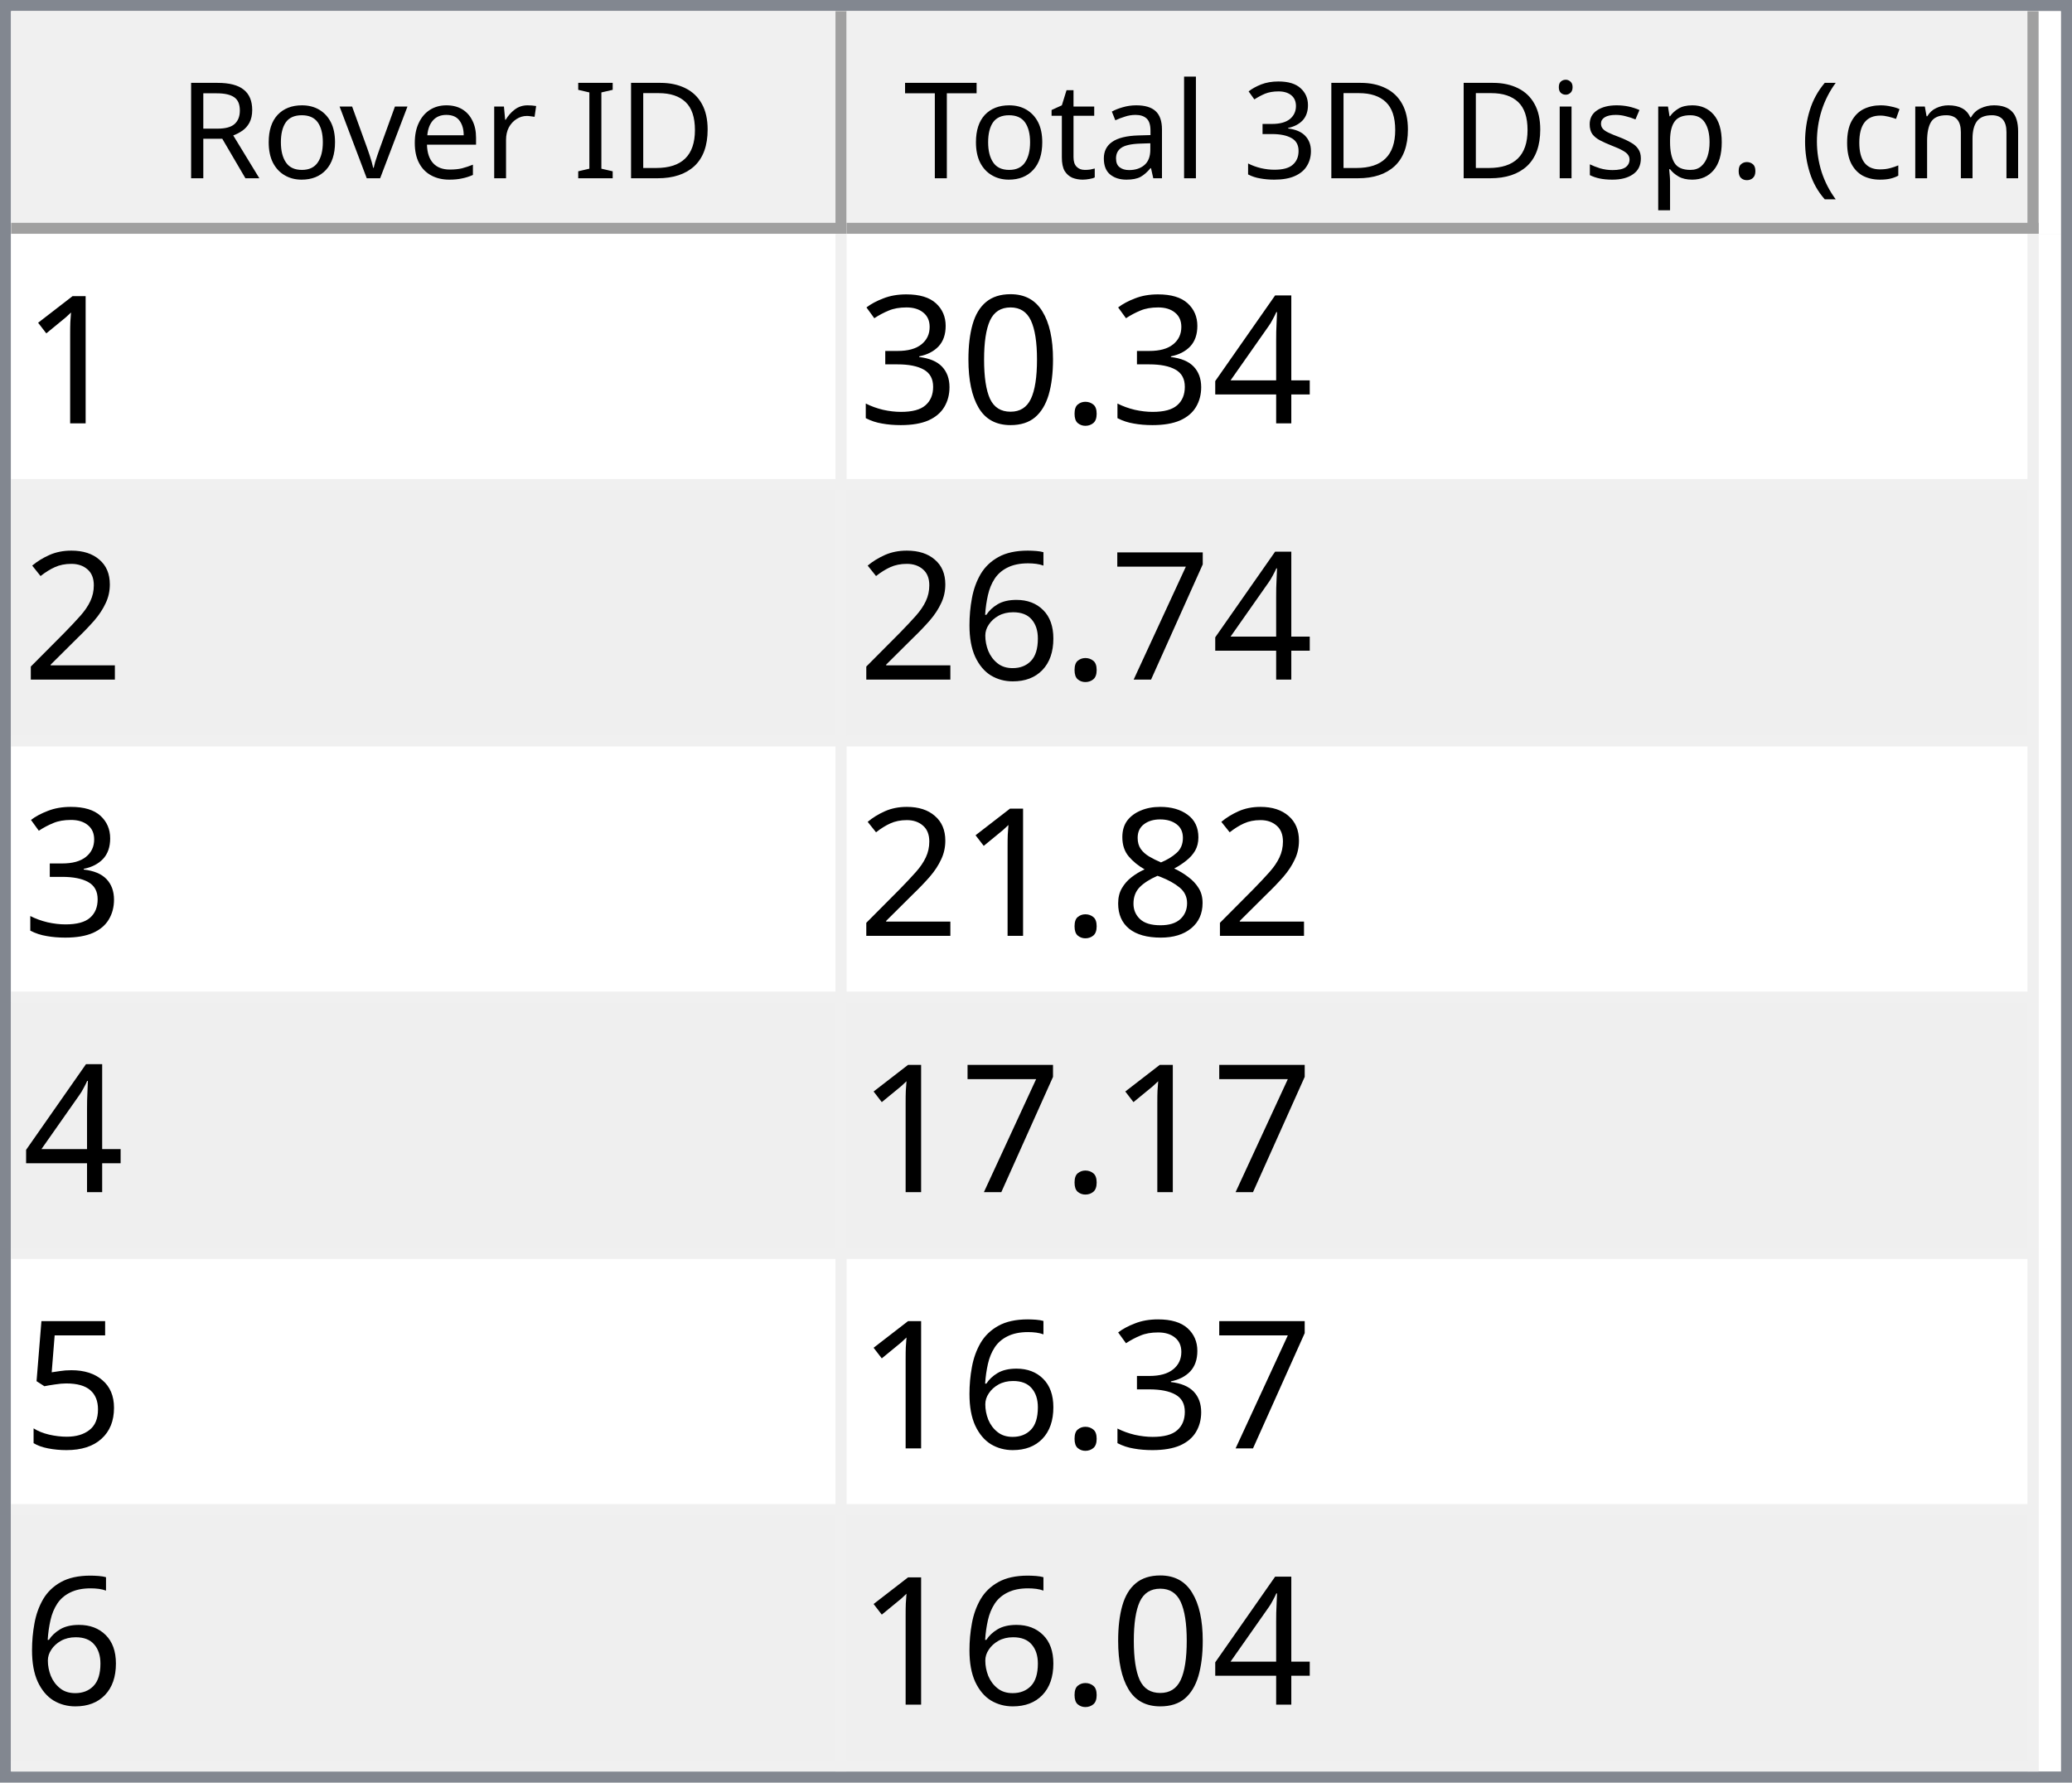
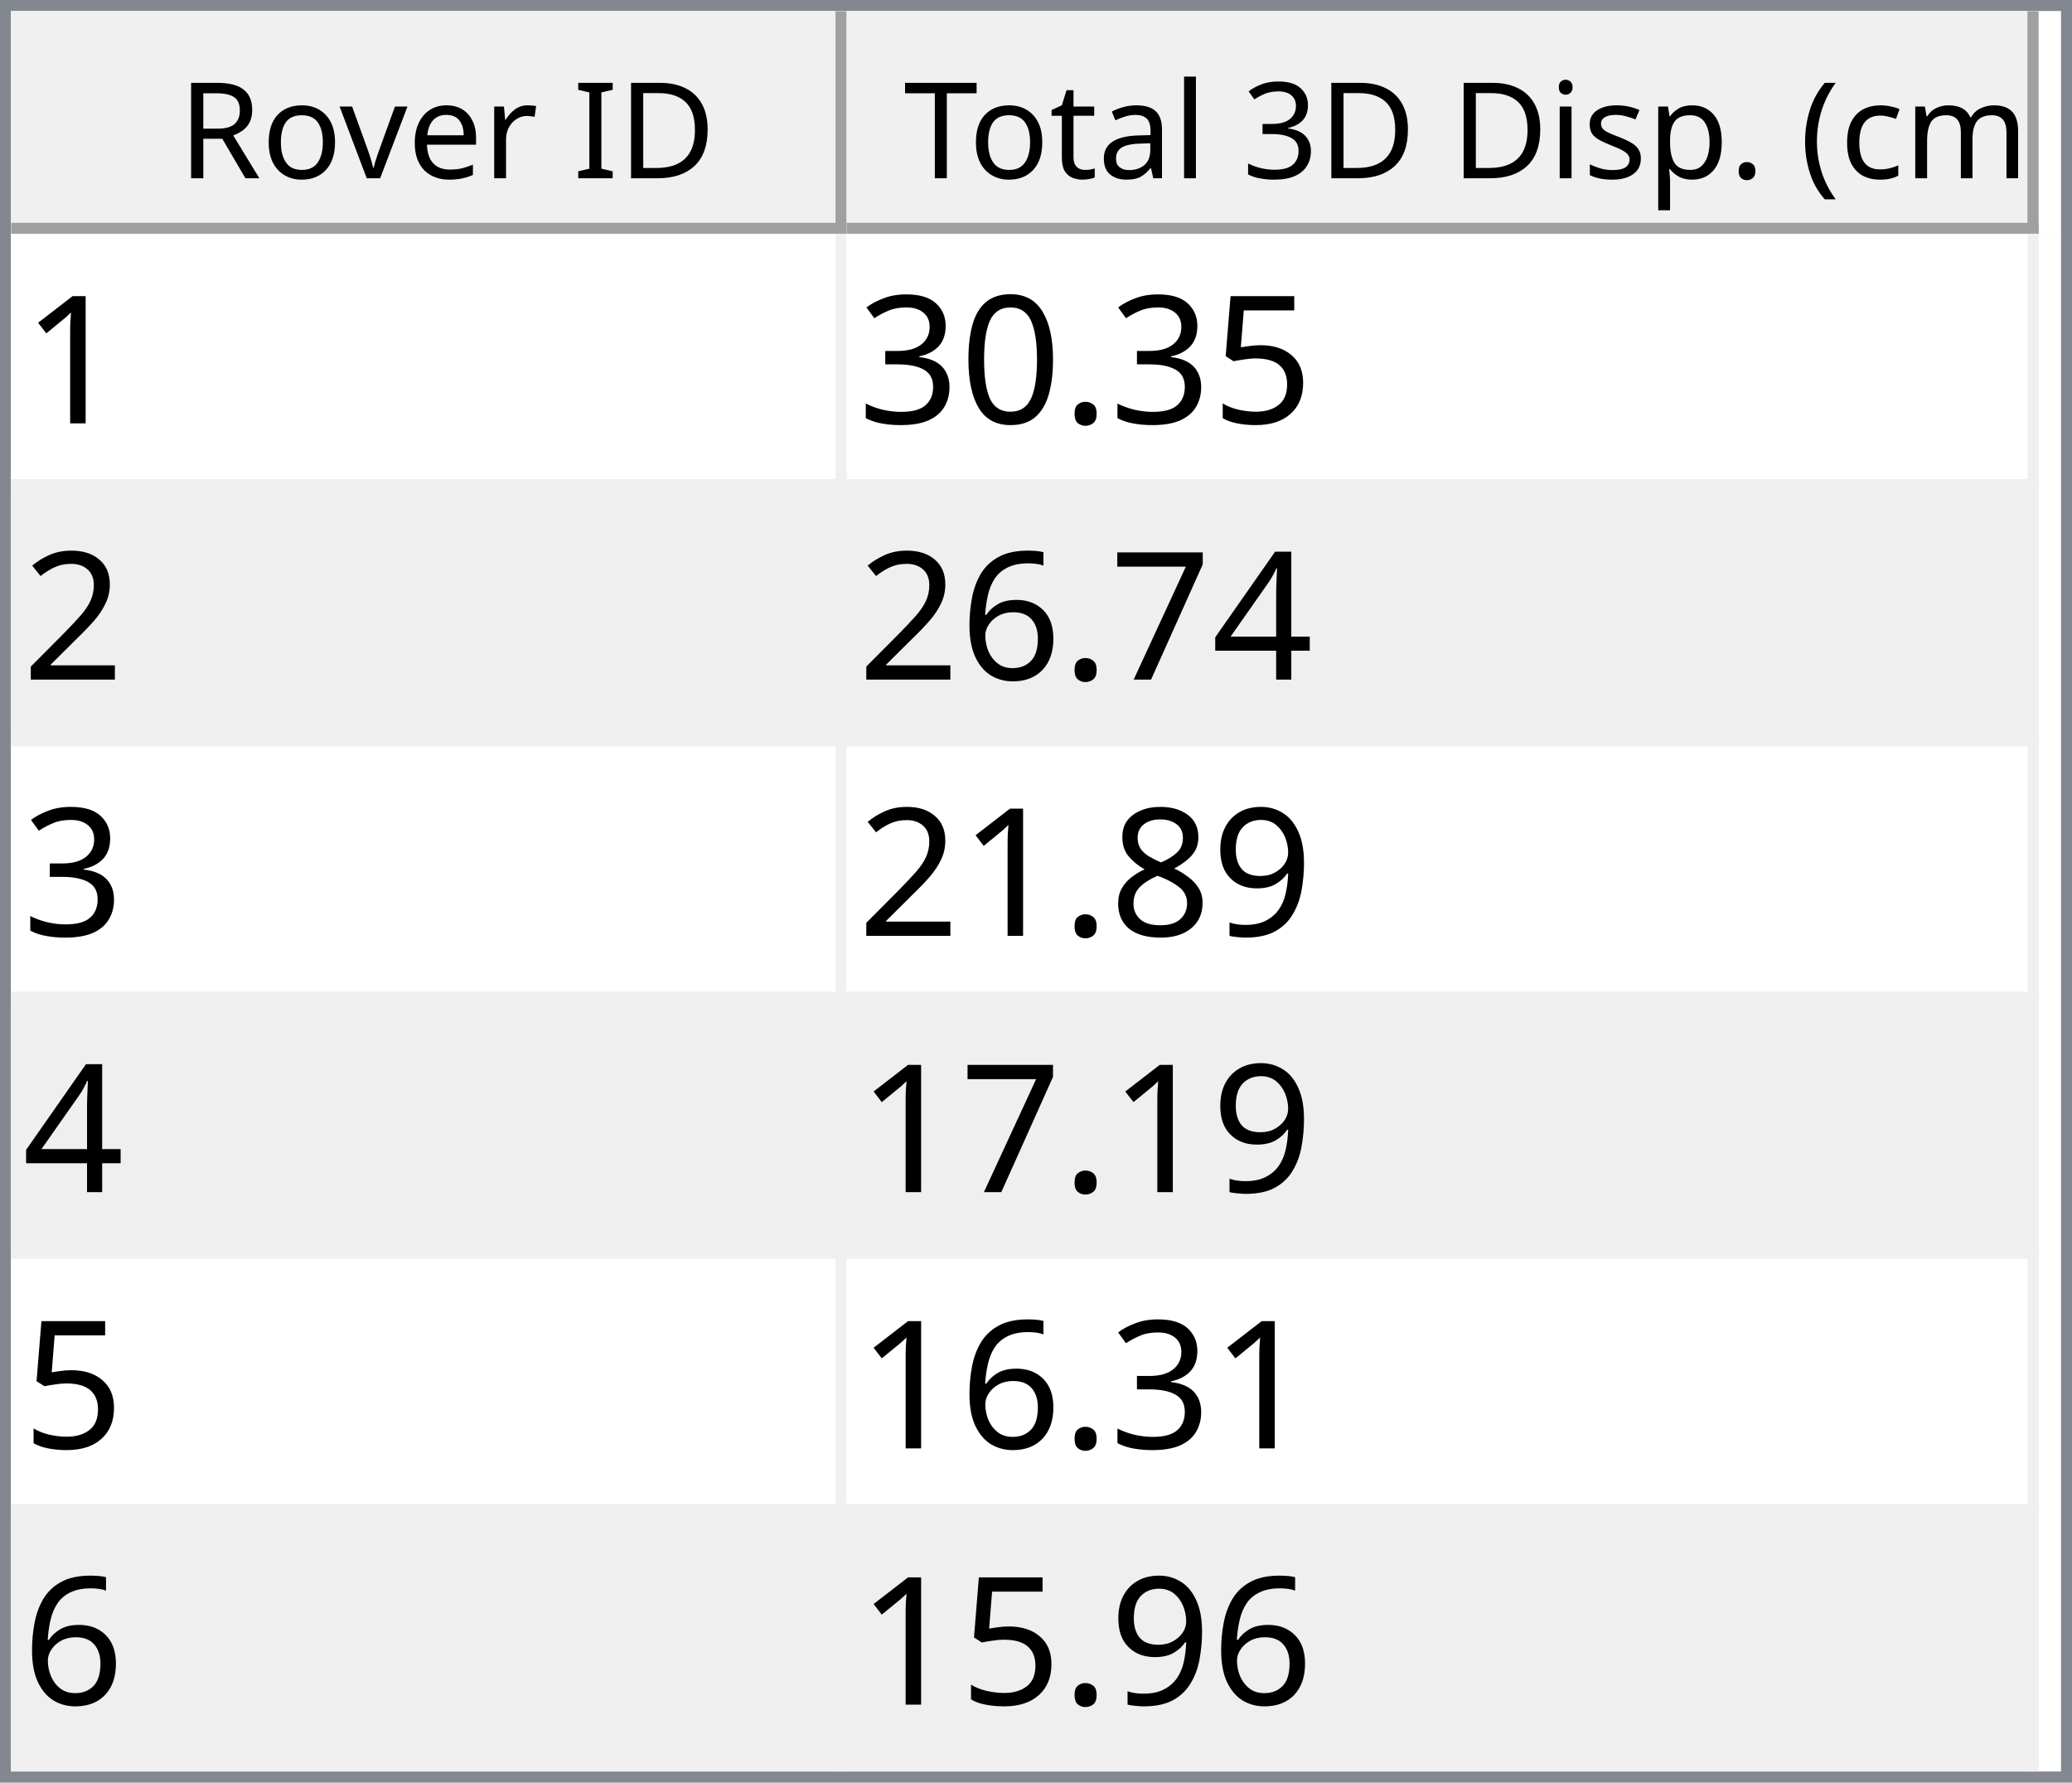
<svg xmlns="http://www.w3.org/2000/svg" style="fill-opacity:1; color-rendering:auto; color-interpolation:auto; text-rendering:auto; stroke:black; stroke-linecap:square; stroke-miterlimit:10; shape-rendering:auto; stroke-opacity:1; fill:black; stroke-dasharray:none; font-weight:normal; stroke-width:1; font-family:'Dialog'; font-style:normal; stroke-linejoin:miter; font-size:12px; stroke-dashoffset:0; image-rendering:auto;" width="186" height="160">
  <defs id="genericDefs" />
  <g>
    <defs id="defs1">
      <clipPath clipPathUnits="userSpaceOnUse" id="clipPath1">
        <path d="M0 0 L186 0 L186 160 L0 160 L0 0 Z" />
      </clipPath>
      <clipPath clipPathUnits="userSpaceOnUse" id="clipPath2">
        <path d="M0 0 L0 160 L186 160 L186 0 Z" />
      </clipPath>
      <clipPath clipPathUnits="userSpaceOnUse" id="clipPath3">
        <path d="M0 0 L0 20 L184 20 L184 0 Z" />
      </clipPath>
      <clipPath clipPathUnits="userSpaceOnUse" id="clipPath4">
        <path d="M0 0 L0 20 L75 20 L75 0 Z" />
      </clipPath>
      <clipPath clipPathUnits="userSpaceOnUse" id="clipPath5">
        <path d="M1 1 L1 19 L74 19 L74 1 Z" />
      </clipPath>
      <clipPath clipPathUnits="userSpaceOnUse" id="clipPath6">
        <path d="M0 0 L0 18 L73 18 L73 0 Z" />
      </clipPath>
      <clipPath clipPathUnits="userSpaceOnUse" id="clipPath7">
        <path d="M-0.5 -0.5 L-0.5 19.5 L74.5 19.5 L74.5 -0.5 Z" />
      </clipPath>
      <clipPath clipPathUnits="userSpaceOnUse" id="clipPath8">
        <path d="M0 0 L0 20 L107 20 L107 0 Z" />
      </clipPath>
      <clipPath clipPathUnits="userSpaceOnUse" id="clipPath9">
        <path d="M1 1 L1 19 L106 19 L106 1 Z" />
      </clipPath>
      <clipPath clipPathUnits="userSpaceOnUse" id="clipPath10">
        <path d="M0 0 L0 18 L105 18 L105 0 Z" />
      </clipPath>
      <clipPath clipPathUnits="userSpaceOnUse" id="clipPath11">
        <path d="M-0.5 -0.5 L-0.5 19.5 L106.5 19.5 L106.5 -0.5 Z" />
      </clipPath>
      <clipPath clipPathUnits="userSpaceOnUse" id="clipPath12">
        <path d="M0 0 L0 138 L184 138 L184 0 Z" />
      </clipPath>
      <clipPath clipPathUnits="userSpaceOnUse" id="clipPath13">
        <path d="M0 0 L0 138 L182 138 L182 0 Z" />
      </clipPath>
      <clipPath clipPathUnits="userSpaceOnUse" id="clipPath14">
        <path d="M-0.5 -0.5 L-0.5 137.5 L181.5 137.5 L181.5 -0.5 Z" />
      </clipPath>
      <clipPath clipPathUnits="userSpaceOnUse" id="clipPath15">
        <path d="M0 0 L0 22 L74 22 L74 0 Z" />
      </clipPath>
      <clipPath clipPathUnits="userSpaceOnUse" id="clipPath16">
        <path d="M0 0 L0 22 L106 22 L106 0 Z" />
      </clipPath>
      <font horiz-adv-x="64.551" id="font1">
        <font-face ascent="107.91" descent="25.098" units-per-em="100" style="font-style:normal; font-family:Segoe UI; font-weight:normal;" />
        <missing-glyph horiz-adv-x="64.551" d="M8.109 0 L8.109 68.266 L56.453 68.266 L56.453 0 L8.109 0 ZM15.328 7.234 L49.219 7.234 L49.219 61.031 L15.328 61.031 L15.328 7.234 Z" />
        <glyph unicode="D" horiz-adv-x="70.117" d="M9.188 0 L9.188 70.016 L28.516 70.016 Q65.531 70.016 65.531 35.891 Q65.531 19.672 55.25 9.836 Q44.969 0 27.734 0 L9.188 0 ZM17.391 62.594 L17.391 7.422 L27.828 7.422 Q41.609 7.422 49.273 14.797 Q56.938 22.172 56.938 35.688 Q56.938 62.594 28.328 62.594 L17.391 62.594 Z" />
        <glyph unicode="I" horiz-adv-x="26.611" d="M17.391 0 L9.188 0 L9.188 70.016 L17.391 70.016 L17.391 0 Z" />
        <glyph unicode=" " horiz-adv-x="27.393" d="" />
        <glyph unicode="r" horiz-adv-x="34.766" d="M34.188 41.891 Q32.078 43.5 28.125 43.5 Q23 43.5 19.555 38.672 Q16.109 33.844 16.109 25.484 L16.109 0 L8.109 0 L8.109 50 L16.109 50 L16.109 39.703 L16.312 39.703 Q18.016 44.969 21.531 47.922 Q25.047 50.875 29.391 50.875 Q32.516 50.875 34.188 50.203 L34.188 41.891 Z" />
        <glyph unicode="e" horiz-adv-x="52.295" d="M48.297 23 L12.984 23 Q13.188 14.656 17.484 10.109 Q21.781 5.562 29.297 5.562 Q37.75 5.562 44.828 11.141 L44.828 3.609 Q38.234 -1.172 27.391 -1.172 Q16.797 -1.172 10.742 5.641 Q4.688 12.453 4.688 24.812 Q4.688 36.469 11.305 43.82 Q17.922 51.172 27.734 51.172 Q37.547 51.172 42.922 44.828 Q48.297 38.484 48.297 27.203 L48.297 23 ZM40.094 29.781 Q40.047 36.719 36.75 40.578 Q33.453 44.438 27.594 44.438 Q21.922 44.438 17.969 40.383 Q14.016 36.328 13.094 29.781 L40.094 29.781 Z" />
        <glyph unicode="v" horiz-adv-x="47.9" d="M47.406 50 L27.484 0 L19.625 0 L0.688 50 L9.469 50 L22.172 13.672 Q23.578 9.672 23.922 6.688 L24.125 6.688 Q24.609 10.453 25.688 13.484 L38.969 50 L47.406 50 Z" />
        <glyph unicode="o" horiz-adv-x="58.594" d="M29 -1.172 Q17.922 -1.172 11.305 5.836 Q4.688 12.844 4.688 24.422 Q4.688 37.016 11.57 44.094 Q18.453 51.172 30.172 51.172 Q41.359 51.172 47.633 44.289 Q53.906 37.406 53.906 25.203 Q53.906 13.234 47.141 6.031 Q40.375 -1.172 29 -1.172 ZM29.594 44.438 Q21.875 44.438 17.383 39.188 Q12.891 33.938 12.891 24.703 Q12.891 15.828 17.43 10.695 Q21.969 5.562 29.594 5.562 Q37.359 5.562 41.531 10.594 Q45.703 15.625 45.703 24.906 Q45.703 34.281 41.531 39.359 Q37.359 44.438 29.594 44.438 Z" />
        <glyph unicode="R" horiz-adv-x="59.814" d="M59.375 0 L49.609 0 L37.891 19.625 Q36.281 22.359 34.766 24.289 Q33.25 26.219 31.664 27.438 Q30.078 28.656 28.25 29.219 Q26.422 29.781 24.125 29.781 L17.391 29.781 L17.391 0 L9.188 0 L9.188 70.016 L30.078 70.016 Q34.672 70.016 38.555 68.867 Q42.438 67.719 45.289 65.375 Q48.141 63.031 49.758 59.547 Q51.375 56.062 51.375 51.375 Q51.375 47.703 50.273 44.656 Q49.172 41.609 47.148 39.211 Q45.125 36.812 42.266 35.133 Q39.406 33.453 35.844 32.516 L35.844 32.328 Q37.594 31.547 38.891 30.547 Q40.188 29.547 41.359 28.18 Q42.531 26.812 43.68 25.078 Q44.828 23.344 46.234 21.047 L59.375 0 ZM17.391 62.594 L17.391 37.203 L28.516 37.203 Q31.594 37.203 34.203 38.133 Q36.812 39.062 38.719 40.797 Q40.625 42.531 41.703 45.047 Q42.781 47.562 42.781 50.688 Q42.781 56.297 39.141 59.445 Q35.5 62.594 28.609 62.594 L17.391 62.594 Z" />
        <glyph unicode=")" horiz-adv-x="30.176" d="M8.297 -15.922 L1.172 -15.922 Q16.406 2.344 16.406 26.812 Q16.406 51.469 1.078 70.016 L8.297 70.016 Q23.531 52.156 23.531 26.703 Q23.531 1.375 8.297 -15.922 Z" />
        <glyph unicode="m" horiz-adv-x="86.133" d="M79.109 0 L71.094 0 L71.094 28.719 Q71.094 37.016 68.531 40.727 Q65.969 44.438 59.906 44.438 Q54.781 44.438 51.195 39.75 Q47.609 35.062 47.609 28.516 L47.609 0 L39.594 0 L39.594 29.688 Q39.594 44.438 28.219 44.438 Q22.953 44.438 19.531 40.016 Q16.109 35.594 16.109 28.516 L16.109 0 L8.109 0 L8.109 50 L16.109 50 L16.109 42.094 L16.312 42.094 Q21.625 51.172 31.844 51.172 Q36.969 51.172 40.773 48.312 Q44.578 45.453 46 40.828 Q51.562 51.172 62.594 51.172 Q79.109 51.172 79.109 30.812 L79.109 0 Z" />
        <glyph unicode="c" horiz-adv-x="46.191" d="M42.188 2.297 Q36.422 -1.172 28.516 -1.172 Q17.828 -1.172 11.258 5.789 Q4.688 12.75 4.688 23.828 Q4.688 36.188 11.766 43.68 Q18.844 51.172 30.672 51.172 Q37.25 51.172 42.281 48.734 L42.281 40.531 Q36.719 44.438 30.375 44.438 Q22.703 44.438 17.797 38.945 Q12.891 33.453 12.891 24.516 Q12.891 15.719 17.508 10.641 Q22.125 5.562 29.891 5.562 Q36.422 5.562 42.188 9.906 L42.188 2.297 Z" />
        <glyph unicode="(" horiz-adv-x="30.176" d="M29.109 -15.922 L21.969 -15.922 Q6.844 1.375 6.844 26.703 Q6.844 52.156 21.969 70.016 L29.203 70.016 Q13.875 51.469 13.875 26.812 Q13.875 2.344 29.109 -15.922 Z" />
        <glyph unicode="." horiz-adv-x="21.68" d="M10.891 -1.078 Q8.641 -1.078 7.055 0.539 Q5.469 2.156 5.469 4.391 Q5.469 6.641 7.055 8.273 Q8.641 9.906 10.891 9.906 Q13.188 9.906 14.797 8.273 Q16.406 6.641 16.406 4.391 Q16.406 2.156 14.797 0.539 Q13.188 -1.078 10.891 -1.078 Z" />
        <glyph unicode="p" horiz-adv-x="58.789" d="M16.312 7.234 L16.109 7.234 L16.109 -23 L8.109 -23 L8.109 50 L16.109 50 L16.109 41.219 L16.312 41.219 Q22.219 51.172 33.594 51.172 Q43.266 51.172 48.688 44.461 Q54.109 37.75 54.109 26.469 Q54.109 13.922 48 6.375 Q41.891 -1.172 31.297 -1.172 Q21.578 -1.172 16.312 7.234 ZM16.109 27.391 L16.109 20.406 Q16.109 14.203 20.141 9.883 Q24.172 5.562 30.375 5.562 Q37.641 5.562 41.773 11.133 Q45.906 16.703 45.906 26.609 Q45.906 34.969 42.047 39.703 Q38.188 44.438 31.594 44.438 Q24.609 44.438 20.359 39.578 Q16.109 34.719 16.109 27.391 Z" />
        <glyph unicode="s" horiz-adv-x="42.432" d="M5.078 1.812 L5.078 10.406 Q11.625 5.562 19.484 5.562 Q30.031 5.562 30.031 12.594 Q30.031 14.594 29.125 15.992 Q28.219 17.391 26.68 18.461 Q25.141 19.531 23.07 20.383 Q21 21.234 18.609 22.172 Q15.281 23.484 12.766 24.828 Q10.25 26.172 8.57 27.859 Q6.891 29.547 6.031 31.695 Q5.172 33.844 5.172 36.719 Q5.172 40.234 6.789 42.945 Q8.406 45.656 11.086 47.484 Q13.766 49.312 17.211 50.242 Q20.656 51.172 24.312 51.172 Q30.812 51.172 35.938 48.922 L35.938 40.828 Q30.422 44.438 23.25 44.438 Q21 44.438 19.195 43.922 Q17.391 43.406 16.094 42.477 Q14.797 41.547 14.086 40.258 Q13.375 38.969 13.375 37.406 Q13.375 35.453 14.086 34.133 Q14.797 32.812 16.164 31.789 Q17.531 30.766 19.484 29.938 Q21.438 29.109 23.922 28.125 Q27.25 26.859 29.883 25.516 Q32.516 24.172 34.375 22.484 Q36.234 20.797 37.234 18.602 Q38.234 16.406 38.234 13.375 Q38.234 9.672 36.602 6.938 Q34.969 4.203 32.234 2.398 Q29.5 0.594 25.93 -0.289 Q22.359 -1.172 18.453 -1.172 Q10.75 -1.172 5.078 1.812 Z" />
        <glyph unicode="i" horiz-adv-x="24.219" d="M12.203 62.703 Q10.062 62.703 8.547 64.164 Q7.031 65.625 7.031 67.875 Q7.031 70.125 8.547 71.609 Q10.062 73.094 12.203 73.094 Q14.406 73.094 15.945 71.609 Q17.484 70.125 17.484 67.875 Q17.484 65.719 15.945 64.211 Q14.406 62.703 12.203 62.703 ZM16.109 0 L8.109 0 L8.109 50 L16.109 50 L16.109 0 Z" />
        <glyph unicode="3" horiz-adv-x="53.906" d="M46.531 19.828 Q46.531 15.094 44.75 11.211 Q42.969 7.328 39.719 4.57 Q36.469 1.812 31.93 0.297 Q27.391 -1.219 21.922 -1.219 Q11.922 -1.219 6 2.594 L6 11.188 Q13.094 5.609 22.219 5.609 Q25.875 5.609 28.828 6.539 Q31.781 7.469 33.906 9.227 Q36.031 10.984 37.18 13.477 Q38.328 15.969 38.328 19.094 Q38.328 32.812 18.797 32.812 L12.984 32.812 L12.984 39.594 L18.5 39.594 Q35.797 39.594 35.797 52.484 Q35.797 64.406 22.609 64.406 Q15.188 64.406 8.688 59.422 L8.688 67.188 Q15.375 71.188 24.609 71.188 Q29 71.188 32.57 69.969 Q36.141 68.75 38.68 66.555 Q41.219 64.359 42.609 61.281 Q44 58.203 44 54.5 Q44 40.672 30.031 36.719 L30.031 36.531 Q33.594 36.141 36.625 34.797 Q39.656 33.453 41.852 31.305 Q44.047 29.156 45.289 26.25 Q46.531 23.344 46.531 19.828 Z" />
        <glyph unicode="l" horiz-adv-x="24.219" d="M16.109 0 L8.109 0 L8.109 74.031 L16.109 74.031 L16.109 0 Z" />
        <glyph unicode="a" horiz-adv-x="50.879" d="M43.891 0 L35.891 0 L35.891 7.812 L35.688 7.812 Q30.469 -1.172 20.312 -1.172 Q12.844 -1.172 8.617 2.781 Q4.391 6.734 4.391 13.281 Q4.391 27.297 20.906 29.594 L35.891 31.688 Q35.891 44.438 25.594 44.438 Q16.547 44.438 9.281 38.281 L9.281 46.484 Q16.656 51.172 26.266 51.172 Q43.891 51.172 43.891 32.516 L43.891 0 ZM35.891 25.297 L23.828 23.641 Q18.266 22.859 15.43 20.875 Q12.594 18.891 12.594 13.875 Q12.594 10.203 15.211 7.883 Q17.828 5.562 22.172 5.562 Q28.125 5.562 32.008 9.742 Q35.891 13.922 35.891 20.312 L35.891 25.297 Z" />
        <glyph unicode="t" horiz-adv-x="33.887" d="M31.297 0.484 Q28.469 -1.078 23.828 -1.078 Q10.688 -1.078 10.688 13.578 L10.688 43.172 L2.094 43.172 L2.094 50 L10.688 50 L10.688 62.203 L18.703 64.797 L18.703 50 L31.297 50 L31.297 43.172 L18.703 43.172 L18.703 14.984 Q18.703 9.969 20.414 7.82 Q22.125 5.672 26.078 5.672 Q29.109 5.672 31.297 7.328 L31.297 0.484 Z" />
        <glyph unicode="T" horiz-adv-x="52.393" d="M50.594 62.594 L30.375 62.594 L30.375 0 L22.172 0 L22.172 62.594 L2 62.594 L2 70.016 L50.594 70.016 L50.594 62.594 Z" />
      </font>
      <font horiz-adv-x="75.0" id="font2">
        <font-face ascent="100.537" descent="21.973" units-per-em="100" style="font-style:normal; font-family:sans-serif; font-weight:normal;" />
        <missing-glyph horiz-adv-x="75.0" d="M12.5 0 L12.5 62.5 L62.5 62.5 L62.5 0 L12.5 0 ZM14.062 1.562 L60.938 1.562 L60.938 60.938 L14.062 60.938 L14.062 1.562 Z" />
        <glyph unicode="1" horiz-adv-x="55.615" d="M37.25 0 L28.469 0 L28.469 56 Q25.297 52.984 20.141 49.953 Q14.984 46.922 10.891 45.406 L10.891 53.906 Q18.266 57.375 23.781 62.305 Q29.297 67.234 31.594 71.875 L37.25 71.875 L37.25 0 Z" />
-         <glyph unicode="4" horiz-adv-x="55.615" d="M32.328 0 L32.328 17.141 L1.266 17.141 L1.266 25.203 L33.938 71.578 L41.109 71.578 L41.109 25.203 L50.781 25.203 L50.781 17.141 L41.109 17.141 L41.109 0 L32.328 0 ZM32.328 25.203 L32.328 57.469 L9.906 25.203 L32.328 25.203 Z" />
+         <glyph unicode="5" horiz-adv-x="55.615" d="M4.156 18.75 L13.375 19.531 Q14.406 12.797 18.141 9.398 Q21.875 6 27.156 6 Q33.5 6 37.891 10.789 Q42.281 15.578 42.281 23.484 Q42.281 31 38.062 35.352 Q33.844 39.703 27 39.703 Q22.75 39.703 19.336 37.773 Q15.922 35.844 13.969 32.766 L5.719 33.844 L12.641 70.609 L48.25 70.609 L48.25 62.203 L19.672 62.203 L15.828 42.969 Q22.266 47.469 29.344 47.469 Q38.719 47.469 45.164 40.969 Q51.609 34.469 51.609 24.266 Q51.609 14.547 45.953 7.469 Q39.062 -1.219 27.156 -1.219 Q17.391 -1.219 11.211 4.25 Q5.031 9.719 4.156 18.75 Z" />
        <glyph unicode="." horiz-adv-x="27.783" d="M9.078 0 L9.078 10.016 L19.094 10.016 L19.094 0 L9.078 0 Z" />
        <glyph unicode="0" horiz-adv-x="55.615" d="M4.156 35.297 Q4.156 48 6.766 55.742 Q9.375 63.484 14.523 67.68 Q19.672 71.875 27.484 71.875 Q33.25 71.875 37.594 69.555 Q41.938 67.234 44.773 62.867 Q47.609 58.5 49.219 52.227 Q50.828 45.953 50.828 35.297 Q50.828 22.703 48.242 14.969 Q45.656 7.234 40.508 3.008 Q35.359 -1.219 27.484 -1.219 Q17.141 -1.219 11.234 6.203 Q4.156 15.141 4.156 35.297 ZM13.188 35.297 Q13.188 17.672 17.312 11.836 Q21.438 6 27.484 6 Q33.547 6 37.672 11.859 Q41.797 17.719 41.797 35.297 Q41.797 52.984 37.672 58.789 Q33.547 64.594 27.391 64.594 Q21.344 64.594 17.719 59.469 Q13.188 52.938 13.188 35.297 Z" />
        <glyph unicode="3" horiz-adv-x="55.615" d="M4.203 18.891 L12.984 20.062 Q14.5 12.594 18.141 9.297 Q21.781 6 27 6 Q33.203 6 37.477 10.297 Q41.75 14.594 41.75 20.953 Q41.75 27 37.797 30.93 Q33.844 34.859 27.734 34.859 Q25.25 34.859 21.531 33.891 L22.516 41.609 Q23.391 41.5 23.922 41.5 Q29.547 41.5 34.039 44.43 Q38.531 47.359 38.531 53.469 Q38.531 58.297 35.258 61.477 Q31.984 64.656 26.812 64.656 Q21.688 64.656 18.266 61.43 Q14.844 58.203 13.875 51.766 L5.078 53.328 Q6.688 62.156 12.398 67.016 Q18.109 71.875 26.609 71.875 Q32.469 71.875 37.398 69.359 Q42.328 66.844 44.945 62.5 Q47.562 58.156 47.562 53.266 Q47.562 48.641 45.07 44.828 Q42.578 41.016 37.703 38.766 Q44.047 37.312 47.562 32.695 Q51.078 28.078 51.078 21.141 Q51.078 11.766 44.242 5.25 Q37.406 -1.266 26.953 -1.266 Q17.531 -1.266 11.305 4.352 Q5.078 9.969 4.203 18.891 Z" />
        <glyph unicode="2" horiz-adv-x="55.615" d="M50.344 8.453 L50.344 0 L3.031 0 Q2.938 3.172 4.047 6.109 Q5.859 10.938 9.836 15.625 Q13.812 20.312 21.344 26.469 Q33.016 36.031 37.117 41.625 Q41.219 47.219 41.219 52.203 Q41.219 57.422 37.477 61.008 Q33.734 64.594 27.734 64.594 Q21.391 64.594 17.578 60.789 Q13.766 56.984 13.719 50.25 L4.688 51.172 Q5.609 61.281 11.664 66.578 Q17.719 71.875 27.938 71.875 Q38.234 71.875 44.242 66.164 Q50.25 60.453 50.25 52 Q50.25 47.703 48.492 43.555 Q46.734 39.406 42.656 34.812 Q38.578 30.219 29.109 22.219 Q21.188 15.578 18.945 13.211 Q16.703 10.844 15.234 8.453 L50.344 8.453 Z" />
+         <glyph unicode="4" horiz-adv-x="55.615" d="M32.328 0 L32.328 17.141 L1.266 17.141 L1.266 25.203 L33.938 71.578 L41.109 71.578 L41.109 25.203 L50.781 25.203 L50.781 17.141 L41.109 17.141 L41.109 0 L32.328 0 ZM32.328 25.203 L32.328 57.469 L9.906 25.203 L32.328 25.203 Z" />
        <glyph unicode="7" horiz-adv-x="55.615" d="M4.734 62.203 L4.734 70.656 L51.078 70.656 L51.078 63.812 Q44.234 56.547 37.523 44.484 Q30.812 32.422 27.156 19.672 Q24.516 10.688 23.781 0 L14.75 0 Q14.891 8.453 18.062 20.414 Q21.234 32.375 27.172 43.484 Q33.109 54.594 39.797 62.203 L4.734 62.203 Z" />
        <glyph unicode="6" horiz-adv-x="55.615" d="M49.75 54.047 L41.016 53.375 Q39.844 58.547 37.703 60.891 Q34.125 64.656 28.906 64.656 Q24.703 64.656 21.531 62.312 Q17.391 59.281 14.992 53.469 Q12.594 47.656 12.5 36.922 Q15.672 41.75 20.266 44.094 Q24.859 46.438 29.891 46.438 Q38.672 46.438 44.852 39.969 Q51.031 33.5 51.031 23.25 Q51.031 16.5 48.125 10.719 Q45.219 4.938 40.141 1.859 Q35.062 -1.219 28.609 -1.219 Q17.625 -1.219 10.695 6.859 Q3.766 14.938 3.766 33.5 Q3.766 54.25 11.422 63.672 Q18.109 71.875 29.438 71.875 Q37.891 71.875 43.289 67.141 Q48.688 62.406 49.75 54.047 ZM13.875 23.188 Q13.875 18.656 15.797 14.508 Q17.719 10.359 21.188 8.18 Q24.656 6 28.469 6 Q34.031 6 38.039 10.492 Q42.047 14.984 42.047 22.703 Q42.047 30.125 38.086 34.398 Q34.125 38.672 28.125 38.672 Q22.172 38.672 18.023 34.398 Q13.875 30.125 13.875 23.188 Z" />
+         <glyph unicode="9" horiz-adv-x="55.615" d="M5.469 16.547 L13.922 17.328 Q14.984 11.375 18.016 8.688 Q21.047 6 25.781 6 Q29.828 6 32.883 7.859 Q35.938 9.719 37.891 12.82 Q39.844 15.922 41.164 21.195 Q42.484 26.469 42.484 31.938 Q42.484 32.516 42.438 33.688 Q39.797 29.5 35.234 26.883 Q30.672 24.266 25.344 24.266 Q16.453 24.266 10.305 30.711 Q4.156 37.156 4.156 47.703 Q4.156 58.594 10.578 65.234 Q17 71.875 26.656 71.875 Q33.641 71.875 39.43 68.117 Q45.219 64.359 48.219 57.398 Q51.219 50.438 51.219 37.25 Q51.219 23.531 48.242 15.406 Q45.266 7.281 39.383 3.031 Q33.5 -1.219 25.594 -1.219 Q17.188 -1.219 11.867 3.445 Q6.547 8.109 5.469 16.547 ZM41.453 48.141 Q41.453 55.719 37.43 60.156 Q33.406 64.594 27.734 64.594 Q21.875 64.594 17.531 59.812 Q13.188 55.031 13.188 47.406 Q13.188 40.578 17.312 36.305 Q21.438 32.031 27.484 32.031 Q33.594 32.031 37.523 36.305 Q41.453 40.578 41.453 48.141 Z" />
        <glyph unicode="8" horiz-adv-x="55.615" d="M17.672 38.812 Q12.203 40.828 9.57 44.539 Q6.938 48.25 6.938 53.422 Q6.938 61.234 12.555 66.555 Q18.172 71.875 27.484 71.875 Q36.859 71.875 42.578 66.43 Q48.297 60.984 48.297 53.172 Q48.297 48.188 45.68 44.508 Q43.062 40.828 37.75 38.812 Q44.344 36.672 47.781 31.883 Q51.219 27.094 51.219 20.453 Q51.219 11.281 44.727 5.031 Q38.234 -1.219 27.641 -1.219 Q17.047 -1.219 10.547 5.055 Q4.047 11.328 4.047 20.703 Q4.047 27.688 7.594 32.398 Q11.141 37.109 17.672 38.812 ZM15.922 53.719 Q15.922 48.641 19.195 45.414 Q22.469 42.188 27.688 42.188 Q32.766 42.188 36.016 45.383 Q39.266 48.578 39.266 53.219 Q39.266 58.062 35.914 61.359 Q32.562 64.656 27.594 64.656 Q22.562 64.656 19.242 61.43 Q15.922 58.203 15.922 53.719 ZM13.094 20.656 Q13.094 16.891 14.875 13.375 Q16.656 9.859 20.172 7.93 Q23.688 6 27.734 6 Q34.031 6 38.133 10.055 Q42.234 14.109 42.234 20.359 Q42.234 26.703 38.016 30.859 Q33.797 35.016 27.438 35.016 Q21.234 35.016 17.164 30.914 Q13.094 26.812 13.094 20.656 Z" />
-         <glyph unicode="5" horiz-adv-x="55.615" d="M4.156 18.75 L13.375 19.531 Q14.406 12.797 18.141 9.398 Q21.875 6 27.156 6 Q33.5 6 37.891 10.789 Q42.281 15.578 42.281 23.484 Q42.281 31 38.062 35.352 Q33.844 39.703 27 39.703 Q22.75 39.703 19.336 37.773 Q15.922 35.844 13.969 32.766 L5.719 33.844 L12.641 70.609 L48.25 70.609 L48.25 62.203 L19.672 62.203 L15.828 42.969 Q22.266 47.469 29.344 47.469 Q38.719 47.469 45.164 40.969 Q51.609 34.469 51.609 24.266 Q51.609 14.547 45.953 7.469 Q39.062 -1.219 27.156 -1.219 Q17.391 -1.219 11.211 4.25 Q5.031 9.719 4.156 18.75 Z" />
      </font>
    </defs>
    <g style="fill:white; stroke:white;">
      <rect x="0" y="0" width="186" style="clip-path:url(#clipPath1); stroke:none;" height="160" />
    </g>
    <g style="fill:white; text-rendering:optimizeSpeed; color-rendering:optimizeSpeed; image-rendering:optimizeSpeed; shape-rendering:crispEdges; stroke:white; color-interpolation:sRGB;">
      <rect x="0" width="186" height="160" y="0" style="stroke:none;" />
      <path style="stroke:none;" d="M0 160 L186 160 L186 0 L0 0 Z" />
    </g>
    <g style="fill:rgb(240,240,240); font-family:'Segoe UI'; stroke:rgb(240,240,240);">
      <rect x="0" y="0" width="186" style="clip-path:url(#clipPath2); stroke:none;" height="160" />
    </g>
    <g style="fill:rgb(130,135,144); font-family:'Segoe UI'; stroke:rgb(130,135,144);">
      <path d="M0 0 L186 0 L186 160 L0 160 L0 0 ZM1 1 L185 1 L185 159 L1 159 L1 1 Z" style="fill-rule:evenodd; clip-path:url(#clipPath2); stroke:none;" />
    </g>
    <g style="fill:white; font-family:'Segoe UI'; stroke:white;" transform="translate(1,1)">
      <rect x="0" y="0" width="184" style="clip-path:url(#clipPath3); stroke:none;" height="20" />
    </g>
    <g style="fill:rgb(240,240,240); font-family:'Segoe UI'; stroke:rgb(240,240,240);" transform="translate(1,1)">
      <rect x="0" y="0" width="75" style="clip-path:url(#clipPath4); stroke:none;" height="20" />
    </g>
    <g style="font-family:'Segoe UI';" transform="translate(2,2)">
      <text x="14" xml:space="preserve" y="14" style="clip-path:url(#clipPath6); stroke:none;">Rover ID</text>
    </g>
    <g style="fill:rgb(160,160,160); font-family:'Segoe UI'; stroke:rgb(160,160,160); stroke-linejoin:bevel;" transform="translate(1.5,1.5)">
      <line x1="74" x2="74" y1="0" style="fill:none; clip-path:url(#clipPath7);" y2="19" />
    </g>
    <g style="fill:rgb(160,160,160); font-family:'Segoe UI'; stroke:rgb(160,160,160); stroke-linejoin:bevel;" transform="matrix(1,0,0,1,1,1) translate(0.5,0.5)">
      <line x1="0" x2="74" y1="19" style="fill:none; clip-path:url(#clipPath7);" y2="19" />
    </g>
    <g style="fill:rgb(240,240,240); font-family:'Segoe UI'; stroke:rgb(240,240,240);" transform="translate(76,1)">
      <rect x="0" y="0" width="107" style="clip-path:url(#clipPath8); stroke:none;" height="20" />
    </g>
    <g style="font-family:'Segoe UI';" transform="translate(77,2)">
      <text x="1" xml:space="preserve" y="14" style="clip-path:url(#clipPath10); stroke:none;"> Total 3D Disp. (cm)</text>
    </g>
    <g style="fill:rgb(160,160,160); font-family:'Segoe UI'; stroke:rgb(160,160,160); stroke-linejoin:bevel;" transform="translate(76.5,1.5)">
      <line x1="106" x2="106" y1="0" style="fill:none; clip-path:url(#clipPath11);" y2="19" />
    </g>
    <g style="fill:rgb(160,160,160); font-family:'Segoe UI'; stroke:rgb(160,160,160); stroke-linejoin:bevel;" transform="matrix(1,0,0,1,76,1) translate(0.5,0.5)">
      <line x1="0" x2="106" y1="19" style="fill:none; clip-path:url(#clipPath11);" y2="19" />
    </g>
    <g style="fill:white; font-family:'Segoe UI'; stroke:white;" transform="translate(1,21)">
      <rect x="0" y="0" width="184" style="clip-path:url(#clipPath12); stroke:none;" height="138" />
    </g>
    <g style="fill:rgb(240,240,240); font-size:16px; font-family:sans-serif; stroke:rgb(240,240,240);" transform="translate(1,21)">
      <rect x="0" y="0" width="182" style="clip-path:url(#clipPath13); stroke:none;" height="138" />
      <line transform="translate(0.5,0.5)" x1="0" x2="181" y1="22" style="clip-path:url(#clipPath14); fill:none; stroke-linejoin:bevel;" y2="22" />
    </g>
    <g transform="matrix(1,0,0,1,1,21) translate(0.5,0.5)" style="fill:rgb(240,240,240); font-size:16px; font-family:sans-serif; stroke:rgb(240,240,240); stroke-linejoin:bevel;">
      <line x1="0" x2="181" y1="45" style="fill:none; clip-path:url(#clipPath14);" y2="45" />
    </g>
    <g transform="matrix(1,0,0,1,1,21) translate(0.5,0.5)" style="fill:rgb(240,240,240); font-size:16px; font-family:sans-serif; stroke:rgb(240,240,240); stroke-linejoin:bevel;">
      <line x1="0" x2="181" y1="68" style="fill:none; clip-path:url(#clipPath14);" y2="68" />
    </g>
    <g transform="matrix(1,0,0,1,1,21) translate(0.5,0.5)" style="fill:rgb(240,240,240); font-size:16px; font-family:sans-serif; stroke:rgb(240,240,240); stroke-linejoin:bevel;">
      <line x1="0" x2="181" y1="91" style="fill:none; clip-path:url(#clipPath14);" y2="91" />
    </g>
    <g transform="matrix(1,0,0,1,1,21) translate(0.5,0.5)" style="fill:rgb(240,240,240); font-size:16px; font-family:sans-serif; stroke:rgb(240,240,240); stroke-linejoin:bevel;">
      <line x1="0" x2="181" y1="114" style="fill:none; clip-path:url(#clipPath14);" y2="114" />
    </g>
    <g transform="matrix(1,0,0,1,1,21) translate(0.5,0.5)" style="fill:rgb(240,240,240); font-size:16px; font-family:sans-serif; stroke:rgb(240,240,240); stroke-linejoin:bevel;">
      <line x1="0" x2="181" y1="137" style="fill:none; clip-path:url(#clipPath14);" y2="137" />
    </g>
    <g transform="matrix(1,0,0,1,1,21) translate(0.5,0.5)" style="fill:rgb(240,240,240); font-size:16px; font-family:sans-serif; stroke:rgb(240,240,240); stroke-linejoin:bevel;">
      <line x1="74" x2="74" y1="0" style="fill:none; clip-path:url(#clipPath14);" y2="137" />
    </g>
    <g transform="matrix(1,0,0,1,1,21) translate(0.5,0.5)" style="fill:rgb(240,240,240); font-size:16px; font-family:sans-serif; stroke:rgb(240,240,240); stroke-linejoin:bevel;">
      <line x1="181" x2="181" y1="0" style="fill:none; clip-path:url(#clipPath14);" y2="137" />
    </g>
    <g style="fill:white; font-size:16px; font-family:sans-serif; stroke:white;" transform="matrix(1,0,0,1,1,21)">
      <rect x="0" y="0" width="74" style="clip-path:url(#clipPath15); stroke:none;" height="22" />
      <text x="1" y="17" style="fill:black; clip-path:url(#clipPath15); stroke:none;" xml:space="preserve">1</text>
    </g>
    <g style="fill:white; font-size:16px; font-family:sans-serif; stroke:white;" transform="matrix(1,0,0,1,1,21) translate(75,0)">
      <rect x="0" y="0" width="106" style="clip-path:url(#clipPath16); stroke:none;" height="22" />
-       <text x="1" y="17" style="fill:black; clip-path:url(#clipPath16); stroke:none;" xml:space="preserve">30.34</text>
+       <text x="1" y="17" style="fill:black; clip-path:url(#clipPath16); stroke:none;" xml:space="preserve">30.35</text>
    </g>
    <g style="fill:rgb(239,239,239); font-size:16px; font-family:sans-serif; stroke:rgb(239,239,239);" transform="matrix(1,0,0,1,1,21) translate(0,23)">
      <rect x="0" y="0" width="74" style="clip-path:url(#clipPath15); stroke:none;" height="22" />
      <text x="1" y="17" style="fill:black; clip-path:url(#clipPath15); stroke:none;" xml:space="preserve">2</text>
    </g>
    <g style="fill:rgb(239,239,239); font-size:16px; font-family:sans-serif; stroke:rgb(239,239,239);" transform="matrix(1,0,0,1,1,21) translate(75,23)">
      <rect x="0" y="0" width="106" style="clip-path:url(#clipPath16); stroke:none;" height="22" />
      <text x="1" y="17" style="fill:black; clip-path:url(#clipPath16); stroke:none;" xml:space="preserve">26.74</text>
    </g>
    <g style="fill:white; font-size:16px; font-family:sans-serif; stroke:white;" transform="matrix(1,0,0,1,1,21) translate(0,46)">
      <rect x="0" y="0" width="74" style="clip-path:url(#clipPath15); stroke:none;" height="22" />
      <text x="1" y="17" style="fill:black; clip-path:url(#clipPath15); stroke:none;" xml:space="preserve">3</text>
    </g>
    <g style="fill:white; font-size:16px; font-family:sans-serif; stroke:white;" transform="matrix(1,0,0,1,1,21) translate(75,46)">
      <rect x="0" y="0" width="106" style="clip-path:url(#clipPath16); stroke:none;" height="22" />
-       <text x="1" y="17" style="fill:black; clip-path:url(#clipPath16); stroke:none;" xml:space="preserve">21.82</text>
+       <text x="1" y="17" style="fill:black; clip-path:url(#clipPath16); stroke:none;" xml:space="preserve">21.89</text>
    </g>
    <g style="fill:rgb(239,239,239); font-size:16px; font-family:sans-serif; stroke:rgb(239,239,239);" transform="matrix(1,0,0,1,1,21) translate(0,69)">
      <rect x="0" y="0" width="74" style="clip-path:url(#clipPath15); stroke:none;" height="22" />
      <text x="1" y="17" style="fill:black; clip-path:url(#clipPath15); stroke:none;" xml:space="preserve">4</text>
    </g>
    <g style="fill:rgb(239,239,239); font-size:16px; font-family:sans-serif; stroke:rgb(239,239,239);" transform="matrix(1,0,0,1,1,21) translate(75,69)">
      <rect x="0" y="0" width="106" style="clip-path:url(#clipPath16); stroke:none;" height="22" />
-       <text x="1" y="17" style="fill:black; clip-path:url(#clipPath16); stroke:none;" xml:space="preserve">17.17</text>
+       <text x="1" y="17" style="fill:black; clip-path:url(#clipPath16); stroke:none;" xml:space="preserve">17.19</text>
    </g>
    <g style="fill:white; font-size:16px; font-family:sans-serif; stroke:white;" transform="matrix(1,0,0,1,1,21) translate(0,92)">
      <rect x="0" y="0" width="74" style="clip-path:url(#clipPath15); stroke:none;" height="22" />
      <text x="1" y="17" style="fill:black; clip-path:url(#clipPath15); stroke:none;" xml:space="preserve">5</text>
    </g>
    <g style="fill:white; font-size:16px; font-family:sans-serif; stroke:white;" transform="matrix(1,0,0,1,1,21) translate(75,92)">
      <rect x="0" y="0" width="106" style="clip-path:url(#clipPath16); stroke:none;" height="22" />
-       <text x="1" y="17" style="fill:black; clip-path:url(#clipPath16); stroke:none;" xml:space="preserve">16.37</text>
+       <text x="1" y="17" style="fill:black; clip-path:url(#clipPath16); stroke:none;" xml:space="preserve">16.31</text>
    </g>
    <g style="fill:rgb(239,239,239); font-size:16px; font-family:sans-serif; stroke:rgb(239,239,239);" transform="matrix(1,0,0,1,1,21) translate(0,115)">
      <rect x="0" y="0" width="74" style="clip-path:url(#clipPath15); stroke:none;" height="22" />
      <text x="1" y="17" style="fill:black; clip-path:url(#clipPath15); stroke:none;" xml:space="preserve">6</text>
    </g>
    <g style="fill:rgb(239,239,239); font-size:16px; font-family:sans-serif; stroke:rgb(239,239,239);" transform="matrix(1,0,0,1,1,21) translate(75,115)">
      <rect x="0" y="0" width="106" style="clip-path:url(#clipPath16); stroke:none;" height="22" />
-       <text x="1" y="17" style="fill:black; clip-path:url(#clipPath16); stroke:none;" xml:space="preserve">16.04</text>
+       <text x="1" y="17" style="fill:black; clip-path:url(#clipPath16); stroke:none;" xml:space="preserve">15.96</text>
    </g>
  </g>
</svg>
